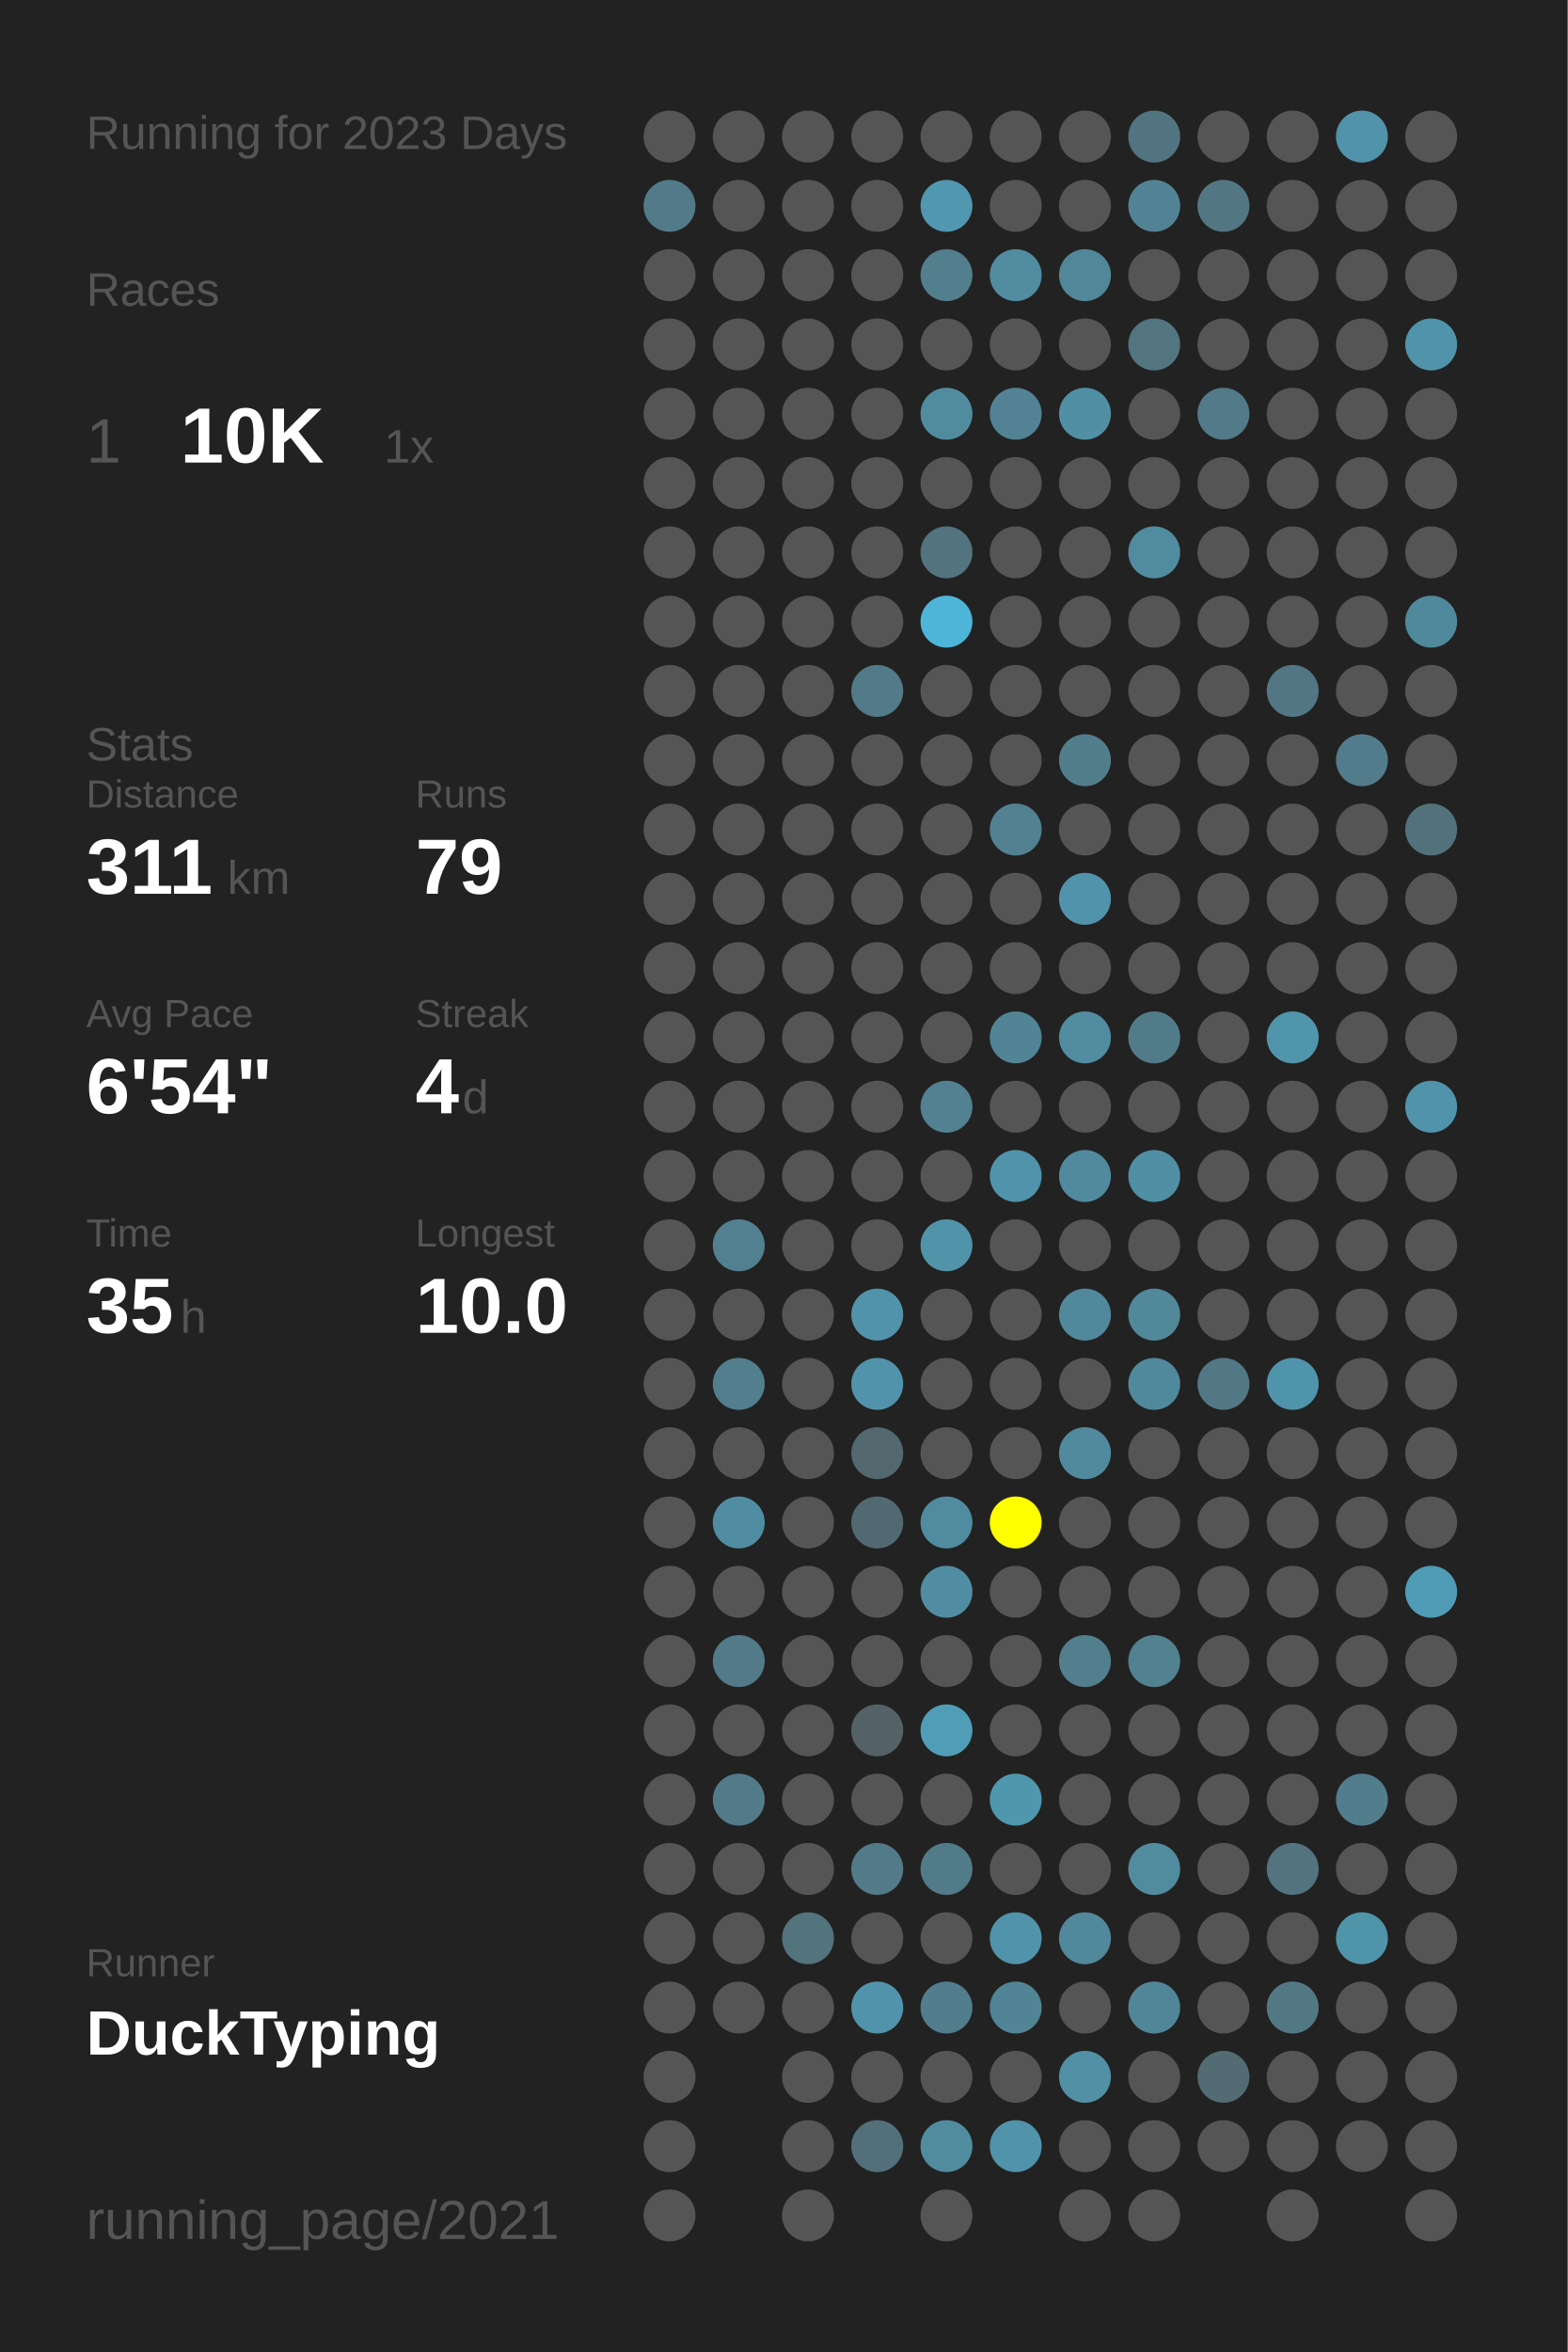
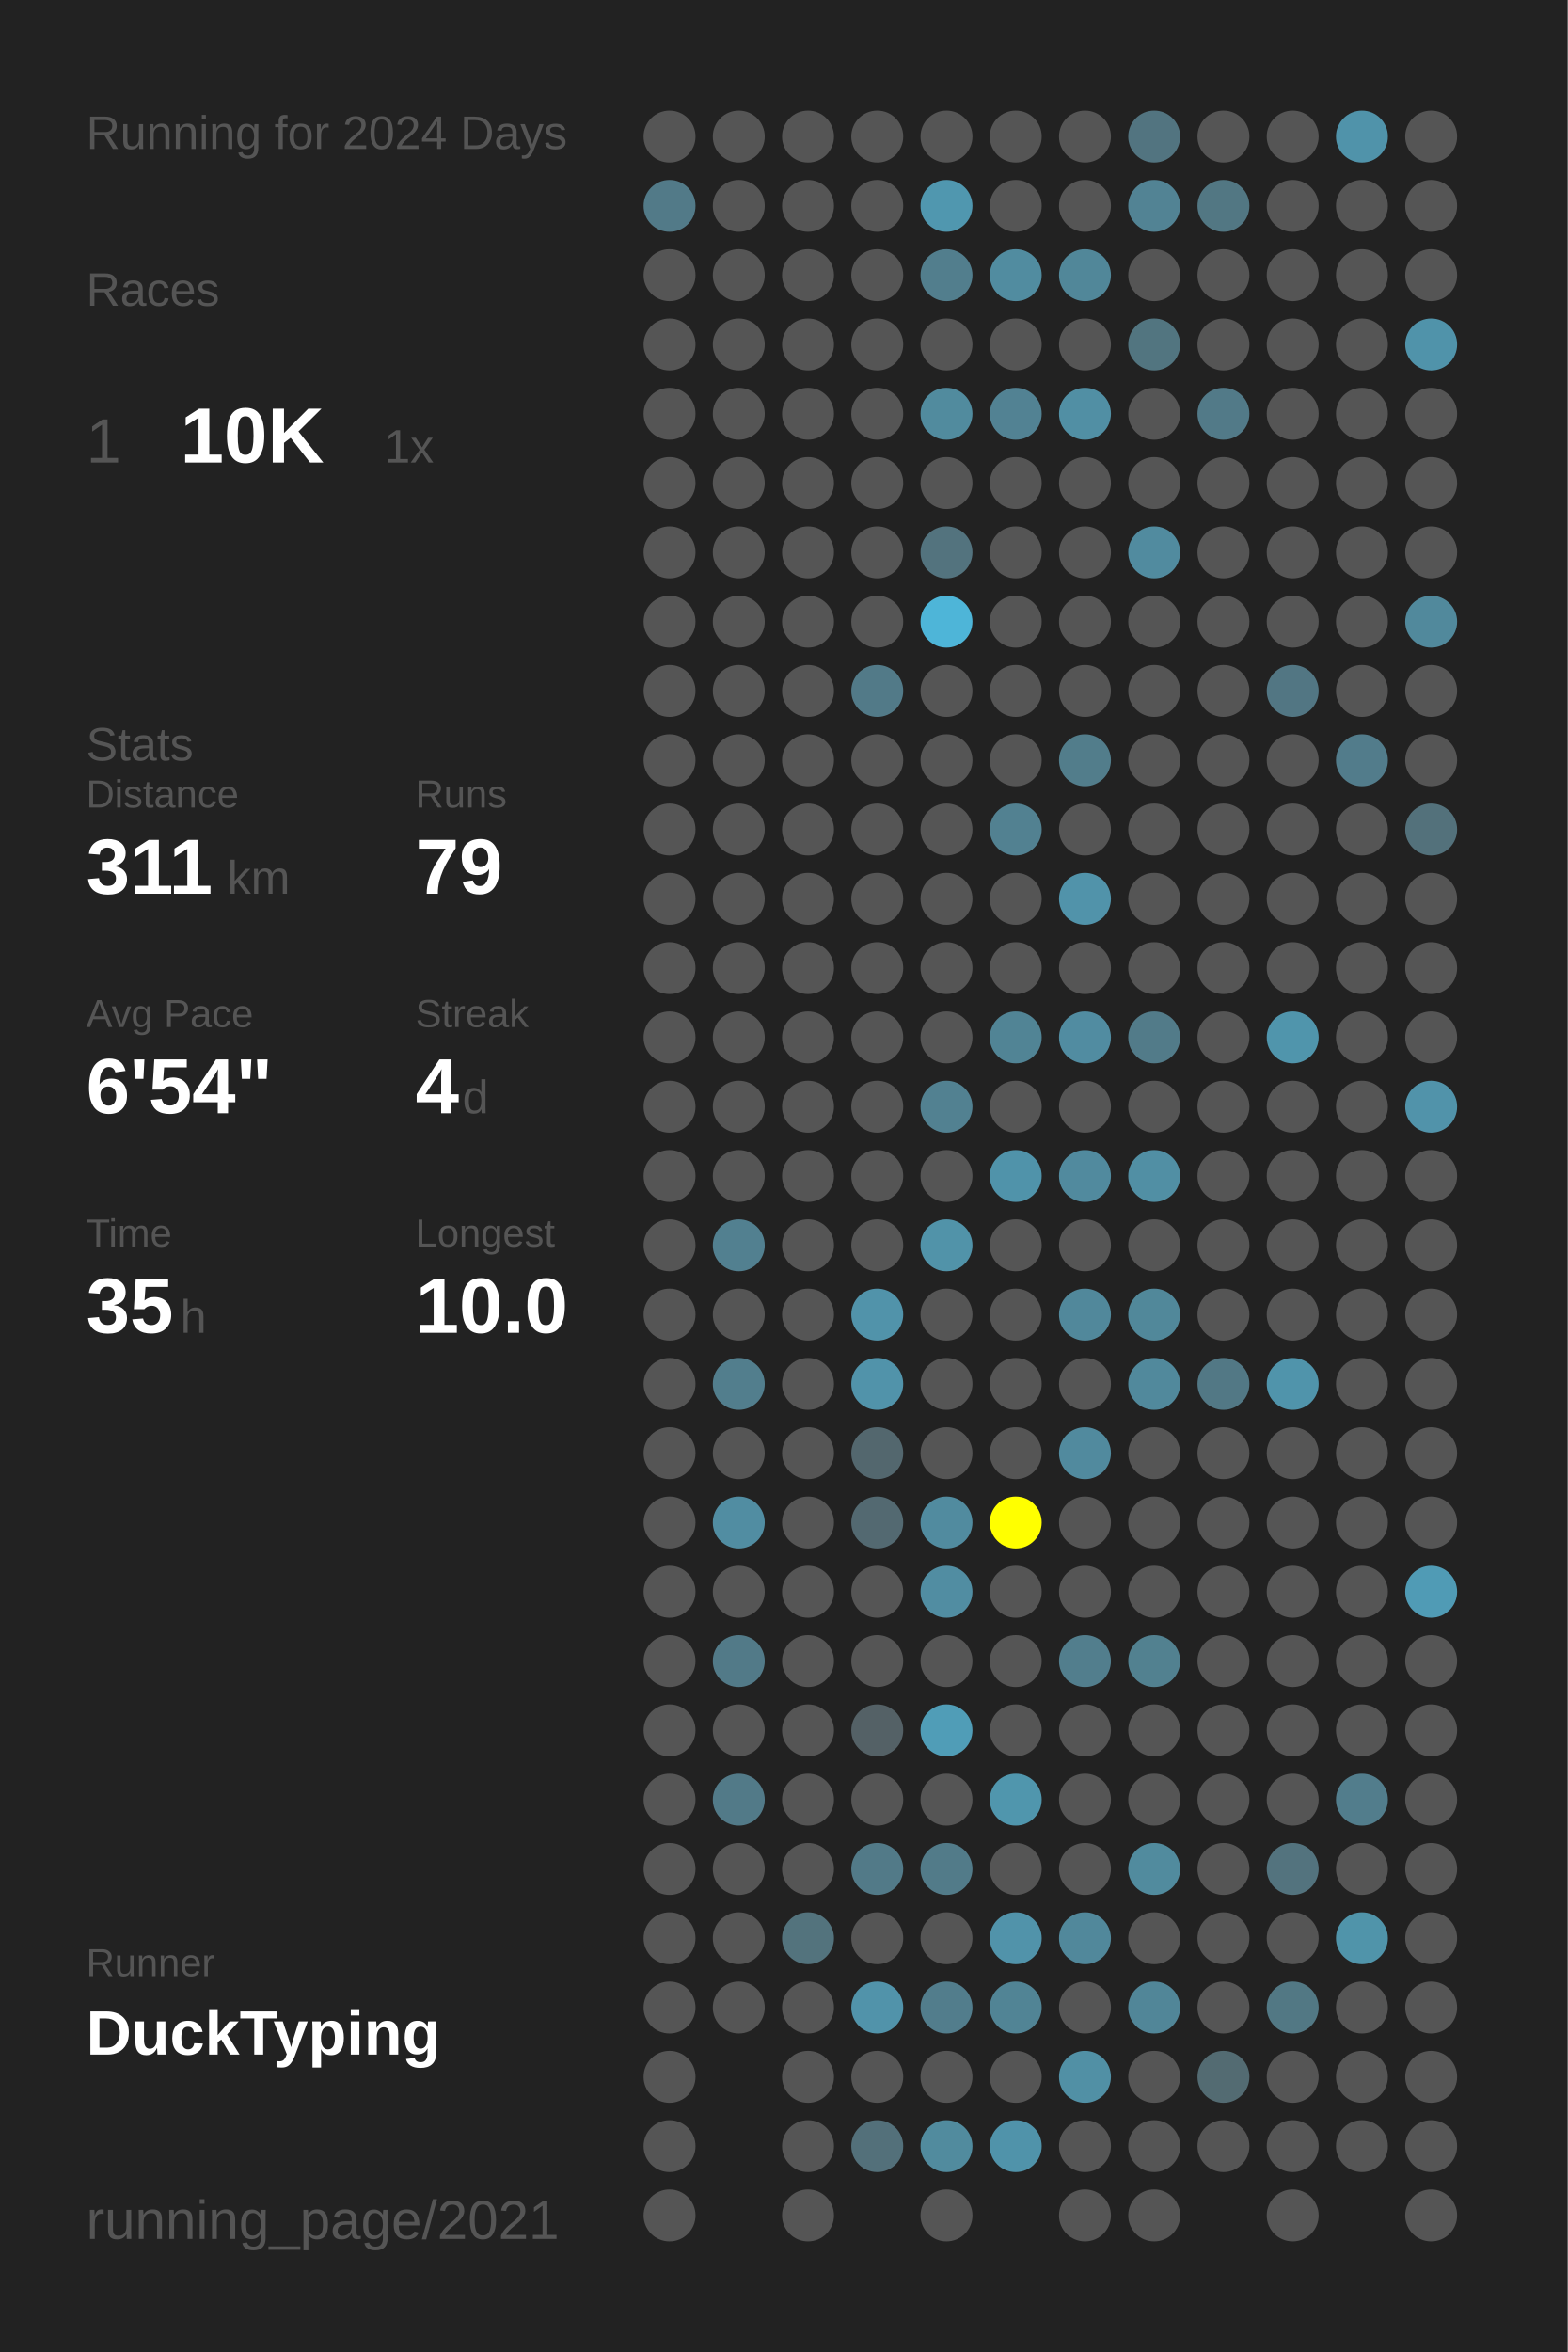
<svg xmlns="http://www.w3.org/2000/svg" baseProfile="full" height="300mm" version="1.1" viewBox="0,0,200,300" width="200mm">
  <defs />
  <rect fill="#222222" height="300" width="200" x="0" y="0" />
-   <text fill="#555555" style="font-size:6px; font-family:Arial;" x="11" y="19">Running for 2023 Days</text>
+   <text fill="#555555" style="font-size:6px; font-family:Arial;" x="11" y="19">Running for 2024 Days</text>
  <text fill="#555555" style="font-size:6px; font-family:Arial;" x="11" y="39">Races</text>
  <text fill="#555555" style="font-size:8px; font-family:Arial;" x="11" y="59">1</text>
  <text fill="#FFFFFF" style="font-size:10px; font-family:Arial; font-weight:bold;" x="23" y="59">10K</text>
  <text fill="#555555" style="font-size:6px; font-family:Arial;" x="49" y="59">1x</text>
  <text fill="#555555" style="font-size:6px; font-family:Arial;" x="11" y="97">Stats</text>
  <text fill="#555555" style="font-size:5px; font-family:Arial;" x="11" y="103">Distance</text>
  <text fill="#FFFFFF" style="font-size:10px; font-family:Arial; font-weight:bold;" x="11" y="114">311</text>
  <text fill="#555555" style="font-size:6px; font-family:Arial;" x="29" y="114">km</text>
  <text fill="#555555" style="font-size:5px; font-family:Arial;" x="53" y="103">Runs</text>
  <text fill="#FFFFFF" style="font-size:10px; font-family:Arial; font-weight:bold;" x="53" y="114">79</text>
  <text fill="#555555" style="font-size:5px; font-family:Arial;" x="11" y="131">Avg Pace</text>
  <text fill="#FFFFFF" style="font-size:10px; font-family:Arial; font-weight:bold;" x="11" y="142">6'54"</text>
  <text fill="#555555" style="font-size:5px; font-family:Arial;" x="53" y="131">Streak</text>
  <text fill="#FFFFFF" style="font-size:10px; font-family:Arial; font-weight:bold;" x="53" y="142">4</text>
  <text fill="#555555" style="font-size:6px; font-family:Arial;" x="59" y="142">d</text>
  <text fill="#555555" style="font-size:5px; font-family:Arial;" x="11" y="159">Time</text>
  <text fill="#FFFFFF" style="font-size:10px; font-family:Arial; font-weight:bold;" x="11" y="170">35</text>
  <text fill="#555555" style="font-size:6px; font-family:Arial;" x="23" y="170">h</text>
  <text fill="#555555" style="font-size:5px; font-family:Arial;" x="53" y="159">Longest</text>
  <text fill="#FFFFFF" style="font-size:10px; font-family:Arial; font-weight:bold;" x="53" y="170">10.0</text>
  <text fill="#555555" style="font-size:5px; font-family:Arial;" x="11" y="252.065">Runner</text>
  <text fill="#FFFFFF" style="font-size:8px; font-family:Arial; font-weight:bold;" x="11" y="262.065">DuckTyping</text>
  <text fill="#555555" style="font-size:7px; font-family:Arial;" x="11" y="285.581">running_page/2021</text>
  <circle cx="85.417" cy="17.419" fill="#555555" r="3.312" />
  <circle cx="85.417" cy="26.258" fill="#527a88" r="3.312" />
  <circle cx="85.417" cy="35.097" fill="#555555" r="3.312" />
  <circle cx="85.417" cy="43.935" fill="#555555" r="3.312" />
  <circle cx="85.417" cy="52.774" fill="#555555" r="3.312" />
  <circle cx="85.417" cy="61.613" fill="#555555" r="3.312" />
  <circle cx="85.417" cy="70.452" fill="#555555" r="3.312" />
  <circle cx="85.417" cy="79.29" fill="#555555" r="3.312" />
  <circle cx="85.417" cy="88.129" fill="#555555" r="3.312" />
  <circle cx="85.417" cy="96.968" fill="#555555" r="3.312" />
  <circle cx="85.417" cy="105.806" fill="#555555" r="3.312" />
  <circle cx="85.417" cy="114.645" fill="#555555" r="3.312" />
  <circle cx="85.417" cy="123.484" fill="#555555" r="3.312" />
  <circle cx="85.417" cy="132.323" fill="#555555" r="3.312" />
  <circle cx="85.417" cy="141.161" fill="#555555" r="3.312" />
  <circle cx="85.417" cy="150" fill="#555555" r="3.312" />
  <circle cx="85.417" cy="158.839" fill="#555555" r="3.312" />
  <circle cx="85.417" cy="167.677" fill="#555555" r="3.312" />
  <circle cx="85.417" cy="176.516" fill="#555555" r="3.312" />
  <circle cx="85.417" cy="185.355" fill="#555555" r="3.312" />
  <circle cx="85.417" cy="194.194" fill="#555555" r="3.312" />
  <circle cx="85.417" cy="203.032" fill="#555555" r="3.312" />
  <circle cx="85.417" cy="211.871" fill="#555555" r="3.312" />
  <circle cx="85.417" cy="220.71" fill="#555555" r="3.312" />
  <circle cx="85.417" cy="229.548" fill="#555555" r="3.312" />
  <circle cx="85.417" cy="238.387" fill="#555555" r="3.312" />
  <circle cx="85.417" cy="247.226" fill="#555555" r="3.312" />
  <circle cx="85.417" cy="256.065" fill="#555555" r="3.312" />
  <circle cx="85.417" cy="264.903" fill="#555555" r="3.312" />
  <circle cx="85.417" cy="273.742" fill="#555555" r="3.312" />
  <circle cx="85.417" cy="282.581" fill="#555555" r="3.312" />
  <circle cx="94.25" cy="17.419" fill="#555555" r="3.312" />
  <circle cx="94.25" cy="26.258" fill="#555555" r="3.312" />
  <circle cx="94.25" cy="35.097" fill="#555555" r="3.312" />
  <circle cx="94.25" cy="43.935" fill="#555555" r="3.312" />
  <circle cx="94.25" cy="52.774" fill="#555555" r="3.312" />
  <circle cx="94.25" cy="61.613" fill="#555555" r="3.312" />
  <circle cx="94.25" cy="70.452" fill="#555555" r="3.312" />
  <circle cx="94.25" cy="79.29" fill="#555555" r="3.312" />
  <circle cx="94.25" cy="88.129" fill="#555555" r="3.312" />
  <circle cx="94.25" cy="96.968" fill="#555555" r="3.312" />
  <circle cx="94.25" cy="105.806" fill="#555555" r="3.312" />
  <circle cx="94.25" cy="114.645" fill="#555555" r="3.312" />
  <circle cx="94.25" cy="123.484" fill="#555555" r="3.312" />
  <circle cx="94.25" cy="132.323" fill="#555555" r="3.312" />
  <circle cx="94.25" cy="141.161" fill="#555555" r="3.312" />
  <circle cx="94.25" cy="150" fill="#555555" r="3.312" />
  <circle cx="94.25" cy="158.839" fill="#528090" r="3.312" />
  <circle cx="94.25" cy="167.677" fill="#555555" r="3.312" />
  <circle cx="94.25" cy="176.516" fill="#527e8d" r="3.312" />
  <circle cx="94.25" cy="185.355" fill="#555555" r="3.312" />
  <circle cx="94.25" cy="194.194" fill="#518da2" r="3.312" />
  <circle cx="94.25" cy="203.032" fill="#555555" r="3.312" />
  <circle cx="94.25" cy="211.871" fill="#527a88" r="3.312" />
  <circle cx="94.25" cy="220.71" fill="#555555" r="3.312" />
  <circle cx="94.25" cy="229.548" fill="#527a88" r="3.312" />
  <circle cx="94.25" cy="238.387" fill="#555555" r="3.312" />
  <circle cx="94.25" cy="247.226" fill="#555555" r="3.312" />
  <circle cx="94.25" cy="256.065" fill="#555555" r="3.312" />
  <circle cx="103.083" cy="17.419" fill="#555555" r="3.312" />
  <circle cx="103.083" cy="26.258" fill="#555555" r="3.312" />
  <circle cx="103.083" cy="35.097" fill="#555555" r="3.312" />
  <circle cx="103.083" cy="43.935" fill="#555555" r="3.312" />
  <circle cx="103.083" cy="52.774" fill="#555555" r="3.312" />
  <circle cx="103.083" cy="61.613" fill="#555555" r="3.312" />
  <circle cx="103.083" cy="70.452" fill="#555555" r="3.312" />
  <circle cx="103.083" cy="79.29" fill="#555555" r="3.312" />
  <circle cx="103.083" cy="88.129" fill="#555555" r="3.312" />
  <circle cx="103.083" cy="96.968" fill="#555555" r="3.312" />
  <circle cx="103.083" cy="105.806" fill="#555555" r="3.312" />
  <circle cx="103.083" cy="114.645" fill="#555555" r="3.312" />
  <circle cx="103.083" cy="123.484" fill="#555555" r="3.312" />
  <circle cx="103.083" cy="132.323" fill="#555555" r="3.312" />
  <circle cx="103.083" cy="141.161" fill="#555555" r="3.312" />
  <circle cx="103.083" cy="150" fill="#555555" r="3.312" />
  <circle cx="103.083" cy="158.839" fill="#555555" r="3.312" />
  <circle cx="103.083" cy="167.677" fill="#555555" r="3.312" />
  <circle cx="103.083" cy="176.516" fill="#555555" r="3.312" />
  <circle cx="103.083" cy="185.355" fill="#555555" r="3.312" />
  <circle cx="103.083" cy="194.194" fill="#555555" r="3.312" />
  <circle cx="103.083" cy="203.032" fill="#555555" r="3.312" />
  <circle cx="103.083" cy="211.871" fill="#555555" r="3.312" />
  <circle cx="103.083" cy="220.71" fill="#555555" r="3.312" />
  <circle cx="103.083" cy="229.548" fill="#555555" r="3.312" />
  <circle cx="103.083" cy="238.387" fill="#555555" r="3.312" />
  <circle cx="103.083" cy="247.226" fill="#53737d" r="3.312" />
  <circle cx="103.083" cy="256.065" fill="#555555" r="3.312" />
  <circle cx="103.083" cy="264.903" fill="#555555" r="3.312" />
  <circle cx="103.083" cy="273.742" fill="#555555" r="3.312" />
  <circle cx="103.083" cy="282.581" fill="#555555" r="3.312" />
  <circle cx="111.917" cy="17.419" fill="#555555" r="3.312" />
  <circle cx="111.917" cy="26.258" fill="#555555" r="3.312" />
  <circle cx="111.917" cy="35.097" fill="#555555" r="3.312" />
  <circle cx="111.917" cy="43.935" fill="#555555" r="3.312" />
  <circle cx="111.917" cy="52.774" fill="#555555" r="3.312" />
  <circle cx="111.917" cy="61.613" fill="#555555" r="3.312" />
  <circle cx="111.917" cy="70.452" fill="#555555" r="3.312" />
  <circle cx="111.917" cy="79.29" fill="#555555" r="3.312" />
  <circle cx="111.917" cy="88.129" fill="#527a88" r="3.312" />
  <circle cx="111.917" cy="96.968" fill="#555555" r="3.312" />
  <circle cx="111.917" cy="105.806" fill="#555555" r="3.312" />
  <circle cx="111.917" cy="114.645" fill="#555555" r="3.312" />
  <circle cx="111.917" cy="123.484" fill="#555555" r="3.312" />
  <circle cx="111.917" cy="132.323" fill="#555555" r="3.312" />
  <circle cx="111.917" cy="141.161" fill="#555555" r="3.312" />
  <circle cx="111.917" cy="150" fill="#555555" r="3.312" />
  <circle cx="111.917" cy="158.839" fill="#555555" r="3.312" />
  <circle cx="111.917" cy="167.677" fill="#5193aa" r="3.312" />
  <circle cx="111.917" cy="176.516" fill="#5193aa" r="3.312" />
  <circle cx="111.917" cy="185.355" fill="#53676e" r="3.312" />
  <circle cx="111.917" cy="194.194" fill="#536971" r="3.312" />
  <circle cx="111.917" cy="203.032" fill="#555555" r="3.312" />
  <circle cx="111.917" cy="211.871" fill="#555555" r="3.312" />
  <circle cx="111.917" cy="220.71" fill="#546166" r="3.312" />
  <circle cx="111.917" cy="229.548" fill="#555555" r="3.312" />
  <circle cx="111.917" cy="238.387" fill="#527a88" r="3.312" />
  <circle cx="111.917" cy="247.226" fill="#555555" r="3.312" />
  <circle cx="111.917" cy="256.065" fill="#5193aa" r="3.312" />
  <circle cx="111.917" cy="264.903" fill="#555555" r="3.312" />
  <circle cx="111.917" cy="273.742" fill="#53707a" r="3.312" />
  <circle cx="120.75" cy="17.419" fill="#555555" r="3.312" />
  <circle cx="120.75" cy="26.258" fill="#5097af" r="3.312" />
  <circle cx="120.75" cy="35.097" fill="#527e8d" r="3.312" />
  <circle cx="120.75" cy="43.935" fill="#555555" r="3.312" />
  <circle cx="120.75" cy="52.774" fill="#518b9e" r="3.312" />
  <circle cx="120.75" cy="61.613" fill="#555555" r="3.312" />
  <circle cx="120.75" cy="70.452" fill="#53737e" r="3.312" />
  <circle cx="120.75" cy="79.29" fill="#4eb5d8" r="3.312" />
  <circle cx="120.75" cy="88.129" fill="#555555" r="3.312" />
  <circle cx="120.75" cy="96.968" fill="#555555" r="3.312" />
  <circle cx="120.75" cy="105.806" fill="#555555" r="3.312" />
  <circle cx="120.75" cy="114.645" fill="#555555" r="3.312" />
  <circle cx="120.75" cy="123.484" fill="#555555" r="3.312" />
  <circle cx="120.75" cy="132.323" fill="#555555" r="3.312" />
  <circle cx="120.75" cy="141.161" fill="#528191" r="3.312" />
  <circle cx="120.75" cy="150" fill="#555555" r="3.312" />
  <circle cx="120.75" cy="158.839" fill="#5193a9" r="3.312" />
  <circle cx="120.75" cy="167.677" fill="#555555" r="3.312" />
  <circle cx="120.75" cy="176.516" fill="#555555" r="3.312" />
  <circle cx="120.75" cy="185.355" fill="#555555" r="3.312" />
  <circle cx="120.75" cy="194.194" fill="#518b9f" r="3.312" />
  <circle cx="120.75" cy="203.032" fill="#518da2" r="3.312" />
  <circle cx="120.75" cy="211.871" fill="#555555" r="3.312" />
  <circle cx="120.75" cy="220.71" fill="#509db7" r="3.312" />
  <circle cx="120.75" cy="229.548" fill="#555555" r="3.312" />
  <circle cx="120.75" cy="238.387" fill="#527b89" r="3.312" />
  <circle cx="120.75" cy="247.226" fill="#555555" r="3.312" />
  <circle cx="120.75" cy="256.065" fill="#527d8c" r="3.312" />
  <circle cx="120.75" cy="264.903" fill="#555555" r="3.312" />
  <circle cx="120.75" cy="273.742" fill="#518b9e" r="3.312" />
  <circle cx="120.75" cy="282.581" fill="#555555" r="3.312" />
  <circle cx="129.583" cy="17.419" fill="#555555" r="3.312" />
  <circle cx="129.583" cy="26.258" fill="#555555" r="3.312" />
  <circle cx="129.583" cy="35.097" fill="#518ca0" r="3.312" />
  <circle cx="129.583" cy="43.935" fill="#555555" r="3.312" />
  <circle cx="129.583" cy="52.774" fill="#528293" r="3.312" />
  <circle cx="129.583" cy="61.613" fill="#555555" r="3.312" />
  <circle cx="129.583" cy="70.452" fill="#555555" r="3.312" />
  <circle cx="129.583" cy="79.29" fill="#555555" r="3.312" />
  <circle cx="129.583" cy="88.129" fill="#555555" r="3.312" />
  <circle cx="129.583" cy="96.968" fill="#555555" r="3.312" />
  <circle cx="129.583" cy="105.806" fill="#528191" r="3.312" />
  <circle cx="129.583" cy="114.645" fill="#555555" r="3.312" />
  <circle cx="129.583" cy="123.484" fill="#555555" r="3.312" />
  <circle cx="129.583" cy="132.323" fill="#518495" r="3.312" />
  <circle cx="129.583" cy="141.161" fill="#555555" r="3.312" />
  <circle cx="129.583" cy="150" fill="#5093aa" r="3.312" />
  <circle cx="129.583" cy="158.839" fill="#555555" r="3.312" />
  <circle cx="129.583" cy="167.677" fill="#555555" r="3.312" />
  <circle cx="129.583" cy="176.516" fill="#555555" r="3.312" />
  <circle cx="129.583" cy="185.355" fill="#555555" r="3.312" />
  <circle cx="129.583" cy="194.194" fill="#FFFF00" r="3.312" />
  <circle cx="129.583" cy="203.032" fill="#555555" r="3.312" />
  <circle cx="129.583" cy="211.871" fill="#555555" r="3.312" />
  <circle cx="129.583" cy="220.71" fill="#555555" r="3.312" />
  <circle cx="129.583" cy="229.548" fill="#5096ad" r="3.312" />
  <circle cx="129.583" cy="238.387" fill="#555555" r="3.312" />
  <circle cx="129.583" cy="247.226" fill="#5193aa" r="3.312" />
  <circle cx="129.583" cy="256.065" fill="#518495" r="3.312" />
  <circle cx="129.583" cy="264.903" fill="#555555" r="3.312" />
  <circle cx="129.583" cy="273.742" fill="#5093aa" r="3.312" />
  <circle cx="138.417" cy="17.419" fill="#555555" r="3.312" />
  <circle cx="138.417" cy="26.258" fill="#555555" r="3.312" />
  <circle cx="138.417" cy="35.097" fill="#518799" r="3.312" />
  <circle cx="138.417" cy="43.935" fill="#555555" r="3.312" />
  <circle cx="138.417" cy="52.774" fill="#518fa4" r="3.312" />
  <circle cx="138.417" cy="61.613" fill="#555555" r="3.312" />
  <circle cx="138.417" cy="70.452" fill="#555555" r="3.312" />
  <circle cx="138.417" cy="79.29" fill="#555555" r="3.312" />
  <circle cx="138.417" cy="88.129" fill="#555555" r="3.312" />
  <circle cx="138.417" cy="96.968" fill="#527d8b" r="3.312" />
  <circle cx="138.417" cy="105.806" fill="#555555" r="3.312" />
  <circle cx="138.417" cy="114.645" fill="#5193aa" r="3.312" />
  <circle cx="138.417" cy="123.484" fill="#555555" r="3.312" />
  <circle cx="138.417" cy="132.323" fill="#518ca1" r="3.312" />
  <circle cx="138.417" cy="141.161" fill="#555555" r="3.312" />
  <circle cx="138.417" cy="150" fill="#518a9e" r="3.312" />
  <circle cx="138.417" cy="158.839" fill="#555555" r="3.312" />
  <circle cx="138.417" cy="167.677" fill="#51889b" r="3.312" />
  <circle cx="138.417" cy="176.516" fill="#555555" r="3.312" />
  <circle cx="138.417" cy="185.355" fill="#518a9e" r="3.312" />
  <circle cx="138.417" cy="194.194" fill="#555555" r="3.312" />
  <circle cx="138.417" cy="203.032" fill="#555555" r="3.312" />
  <circle cx="138.417" cy="211.871" fill="#527e8d" r="3.312" />
  <circle cx="138.417" cy="220.71" fill="#555555" r="3.312" />
  <circle cx="138.417" cy="229.548" fill="#555555" r="3.312" />
  <circle cx="138.417" cy="238.387" fill="#555555" r="3.312" />
  <circle cx="138.417" cy="247.226" fill="#51889b" r="3.312" />
  <circle cx="138.417" cy="256.065" fill="#555555" r="3.312" />
  <circle cx="138.417" cy="264.903" fill="#5190a5" r="3.312" />
  <circle cx="138.417" cy="273.742" fill="#555555" r="3.312" />
  <circle cx="138.417" cy="282.581" fill="#555555" r="3.312" />
  <circle cx="147.25" cy="17.419" fill="#527480" r="3.312" />
  <circle cx="147.25" cy="26.258" fill="#528394" r="3.312" />
  <circle cx="147.25" cy="35.097" fill="#555555" r="3.312" />
  <circle cx="147.25" cy="43.935" fill="#527580" r="3.312" />
  <circle cx="147.25" cy="52.774" fill="#555555" r="3.312" />
  <circle cx="147.25" cy="61.613" fill="#555555" r="3.312" />
  <circle cx="147.25" cy="70.452" fill="#518b9f" r="3.312" />
  <circle cx="147.25" cy="79.29" fill="#555555" r="3.312" />
  <circle cx="147.25" cy="88.129" fill="#555555" r="3.312" />
  <circle cx="147.25" cy="96.968" fill="#555555" r="3.312" />
  <circle cx="147.25" cy="105.806" fill="#555555" r="3.312" />
  <circle cx="147.25" cy="114.645" fill="#555555" r="3.312" />
  <circle cx="147.25" cy="123.484" fill="#555555" r="3.312" />
  <circle cx="147.25" cy="132.323" fill="#527b89" r="3.312" />
  <circle cx="147.25" cy="141.161" fill="#555555" r="3.312" />
  <circle cx="147.25" cy="150" fill="#518fa4" r="3.312" />
  <circle cx="147.25" cy="158.839" fill="#555555" r="3.312" />
  <circle cx="147.25" cy="167.677" fill="#51889a" r="3.312" />
  <circle cx="147.25" cy="176.516" fill="#51899c" r="3.312" />
  <circle cx="147.25" cy="185.355" fill="#555555" r="3.312" />
  <circle cx="147.25" cy="194.194" fill="#555555" r="3.312" />
  <circle cx="147.25" cy="203.032" fill="#555555" r="3.312" />
  <circle cx="147.25" cy="211.871" fill="#528190" r="3.312" />
  <circle cx="147.25" cy="220.71" fill="#555555" r="3.312" />
  <circle cx="147.25" cy="229.548" fill="#555555" r="3.312" />
  <circle cx="147.25" cy="238.387" fill="#518b9e" r="3.312" />
  <circle cx="147.25" cy="247.226" fill="#555555" r="3.312" />
  <circle cx="147.25" cy="256.065" fill="#518698" r="3.312" />
  <circle cx="147.25" cy="264.903" fill="#555555" r="3.312" />
  <circle cx="147.25" cy="273.742" fill="#555555" r="3.312" />
  <circle cx="147.25" cy="282.581" fill="#555555" r="3.312" />
  <circle cx="156.083" cy="17.419" fill="#555555" r="3.312" />
  <circle cx="156.083" cy="26.258" fill="#527783" r="3.312" />
  <circle cx="156.083" cy="35.097" fill="#555555" r="3.312" />
  <circle cx="156.083" cy="43.935" fill="#555555" r="3.312" />
  <circle cx="156.083" cy="52.774" fill="#527a88" r="3.312" />
  <circle cx="156.083" cy="61.613" fill="#555555" r="3.312" />
  <circle cx="156.083" cy="70.452" fill="#555555" r="3.312" />
  <circle cx="156.083" cy="79.29" fill="#555555" r="3.312" />
  <circle cx="156.083" cy="88.129" fill="#555555" r="3.312" />
  <circle cx="156.083" cy="96.968" fill="#555555" r="3.312" />
  <circle cx="156.083" cy="105.806" fill="#555555" r="3.312" />
  <circle cx="156.083" cy="114.645" fill="#555555" r="3.312" />
  <circle cx="156.083" cy="123.484" fill="#555555" r="3.312" />
  <circle cx="156.083" cy="132.323" fill="#555555" r="3.312" />
  <circle cx="156.083" cy="141.161" fill="#555555" r="3.312" />
  <circle cx="156.083" cy="150" fill="#555555" r="3.312" />
  <circle cx="156.083" cy="158.839" fill="#555555" r="3.312" />
  <circle cx="156.083" cy="167.677" fill="#555555" r="3.312" />
  <circle cx="156.083" cy="176.516" fill="#527885" r="3.312" />
  <circle cx="156.083" cy="185.355" fill="#555555" r="3.312" />
  <circle cx="156.083" cy="194.194" fill="#555555" r="3.312" />
  <circle cx="156.083" cy="203.032" fill="#555555" r="3.312" />
  <circle cx="156.083" cy="211.871" fill="#555555" r="3.312" />
  <circle cx="156.083" cy="220.71" fill="#555555" r="3.312" />
  <circle cx="156.083" cy="229.548" fill="#555555" r="3.312" />
  <circle cx="156.083" cy="238.387" fill="#555555" r="3.312" />
  <circle cx="156.083" cy="247.226" fill="#555555" r="3.312" />
  <circle cx="156.083" cy="256.065" fill="#555555" r="3.312" />
  <circle cx="156.083" cy="264.903" fill="#536b72" r="3.312" />
  <circle cx="156.083" cy="273.742" fill="#555555" r="3.312" />
  <circle cx="164.917" cy="17.419" fill="#555555" r="3.312" />
  <circle cx="164.917" cy="26.258" fill="#555555" r="3.312" />
  <circle cx="164.917" cy="35.097" fill="#555555" r="3.312" />
  <circle cx="164.917" cy="43.935" fill="#555555" r="3.312" />
  <circle cx="164.917" cy="52.774" fill="#555555" r="3.312" />
  <circle cx="164.917" cy="61.613" fill="#555555" r="3.312" />
  <circle cx="164.917" cy="70.452" fill="#555555" r="3.312" />
  <circle cx="164.917" cy="79.29" fill="#555555" r="3.312" />
  <circle cx="164.917" cy="88.129" fill="#527683" r="3.312" />
  <circle cx="164.917" cy="96.968" fill="#555555" r="3.312" />
  <circle cx="164.917" cy="105.806" fill="#555555" r="3.312" />
  <circle cx="164.917" cy="114.645" fill="#555555" r="3.312" />
  <circle cx="164.917" cy="123.484" fill="#555555" r="3.312" />
  <circle cx="164.917" cy="132.323" fill="#5095ac" r="3.312" />
  <circle cx="164.917" cy="141.161" fill="#555555" r="3.312" />
  <circle cx="164.917" cy="150" fill="#555555" r="3.312" />
  <circle cx="164.917" cy="158.839" fill="#555555" r="3.312" />
  <circle cx="164.917" cy="167.677" fill="#555555" r="3.312" />
  <circle cx="164.917" cy="176.516" fill="#5094ab" r="3.312" />
  <circle cx="164.917" cy="185.355" fill="#555555" r="3.312" />
  <circle cx="164.917" cy="194.194" fill="#555555" r="3.312" />
  <circle cx="164.917" cy="203.032" fill="#555555" r="3.312" />
  <circle cx="164.917" cy="211.871" fill="#555555" r="3.312" />
  <circle cx="164.917" cy="220.71" fill="#555555" r="3.312" />
  <circle cx="164.917" cy="229.548" fill="#555555" r="3.312" />
  <circle cx="164.917" cy="238.387" fill="#53737e" r="3.312" />
  <circle cx="164.917" cy="247.226" fill="#555555" r="3.312" />
  <circle cx="164.917" cy="256.065" fill="#527884" r="3.312" />
  <circle cx="164.917" cy="264.903" fill="#555555" r="3.312" />
  <circle cx="164.917" cy="273.742" fill="#555555" r="3.312" />
  <circle cx="164.917" cy="282.581" fill="#555555" r="3.312" />
  <circle cx="173.75" cy="17.419" fill="#5093aa" r="3.312" />
  <circle cx="173.75" cy="26.258" fill="#555555" r="3.312" />
  <circle cx="173.75" cy="35.097" fill="#555555" r="3.312" />
  <circle cx="173.75" cy="43.935" fill="#555555" r="3.312" />
  <circle cx="173.75" cy="52.774" fill="#555555" r="3.312" />
  <circle cx="173.75" cy="61.613" fill="#555555" r="3.312" />
  <circle cx="173.75" cy="70.452" fill="#555555" r="3.312" />
  <circle cx="173.75" cy="79.29" fill="#555555" r="3.312" />
  <circle cx="173.75" cy="88.129" fill="#555555" r="3.312" />
  <circle cx="173.75" cy="96.968" fill="#527c8b" r="3.312" />
  <circle cx="173.75" cy="105.806" fill="#555555" r="3.312" />
  <circle cx="173.75" cy="114.645" fill="#555555" r="3.312" />
  <circle cx="173.75" cy="123.484" fill="#555555" r="3.312" />
  <circle cx="173.75" cy="132.323" fill="#555555" r="3.312" />
  <circle cx="173.75" cy="141.161" fill="#555555" r="3.312" />
  <circle cx="173.75" cy="150" fill="#555555" r="3.312" />
  <circle cx="173.75" cy="158.839" fill="#555555" r="3.312" />
  <circle cx="173.75" cy="167.677" fill="#555555" r="3.312" />
  <circle cx="173.75" cy="176.516" fill="#555555" r="3.312" />
  <circle cx="173.75" cy="185.355" fill="#555555" r="3.312" />
  <circle cx="173.75" cy="194.194" fill="#555555" r="3.312" />
  <circle cx="173.75" cy="203.032" fill="#555555" r="3.312" />
  <circle cx="173.75" cy="211.871" fill="#555555" r="3.312" />
  <circle cx="173.75" cy="220.71" fill="#555555" r="3.312" />
  <circle cx="173.75" cy="229.548" fill="#527d8c" r="3.312" />
  <circle cx="173.75" cy="238.387" fill="#555555" r="3.312" />
  <circle cx="173.75" cy="247.226" fill="#5094aa" r="3.312" />
  <circle cx="173.75" cy="256.065" fill="#555555" r="3.312" />
  <circle cx="173.75" cy="264.903" fill="#555555" r="3.312" />
  <circle cx="173.75" cy="273.742" fill="#555555" r="3.312" />
  <circle cx="182.583" cy="17.419" fill="#555555" r="3.312" />
  <circle cx="182.583" cy="26.258" fill="#555555" r="3.312" />
  <circle cx="182.583" cy="35.097" fill="#555555" r="3.312" />
  <circle cx="182.583" cy="43.935" fill="#5093aa" r="3.312" />
  <circle cx="182.583" cy="52.774" fill="#555555" r="3.312" />
  <circle cx="182.583" cy="61.613" fill="#555555" r="3.312" />
  <circle cx="182.583" cy="70.452" fill="#555555" r="3.312" />
  <circle cx="182.583" cy="79.29" fill="#51899c" r="3.312" />
  <circle cx="182.583" cy="88.129" fill="#555555" r="3.312" />
  <circle cx="182.583" cy="96.968" fill="#555555" r="3.312" />
  <circle cx="182.583" cy="105.806" fill="#53717b" r="3.312" />
  <circle cx="182.583" cy="114.645" fill="#555555" r="3.312" />
  <circle cx="182.583" cy="123.484" fill="#555555" r="3.312" />
  <circle cx="182.583" cy="132.323" fill="#555555" r="3.312" />
  <circle cx="182.583" cy="141.161" fill="#5193aa" r="3.312" />
  <circle cx="182.583" cy="150" fill="#555555" r="3.312" />
  <circle cx="182.583" cy="158.839" fill="#555555" r="3.312" />
  <circle cx="182.583" cy="167.677" fill="#555555" r="3.312" />
  <circle cx="182.583" cy="176.516" fill="#555555" r="3.312" />
  <circle cx="182.583" cy="185.355" fill="#555555" r="3.312" />
  <circle cx="182.583" cy="194.194" fill="#555555" r="3.312" />
  <circle cx="182.583" cy="203.032" fill="#509bb5" r="3.312" />
  <circle cx="182.583" cy="211.871" fill="#555555" r="3.312" />
  <circle cx="182.583" cy="220.71" fill="#555555" r="3.312" />
  <circle cx="182.583" cy="229.548" fill="#555555" r="3.312" />
  <circle cx="182.583" cy="238.387" fill="#555555" r="3.312" />
  <circle cx="182.583" cy="247.226" fill="#555555" r="3.312" />
  <circle cx="182.583" cy="256.065" fill="#555555" r="3.312" />
  <circle cx="182.583" cy="264.903" fill="#555555" r="3.312" />
  <circle cx="182.583" cy="273.742" fill="#555555" r="3.312" />
  <circle cx="182.583" cy="282.581" fill="#555555" r="3.312" />
</svg>
